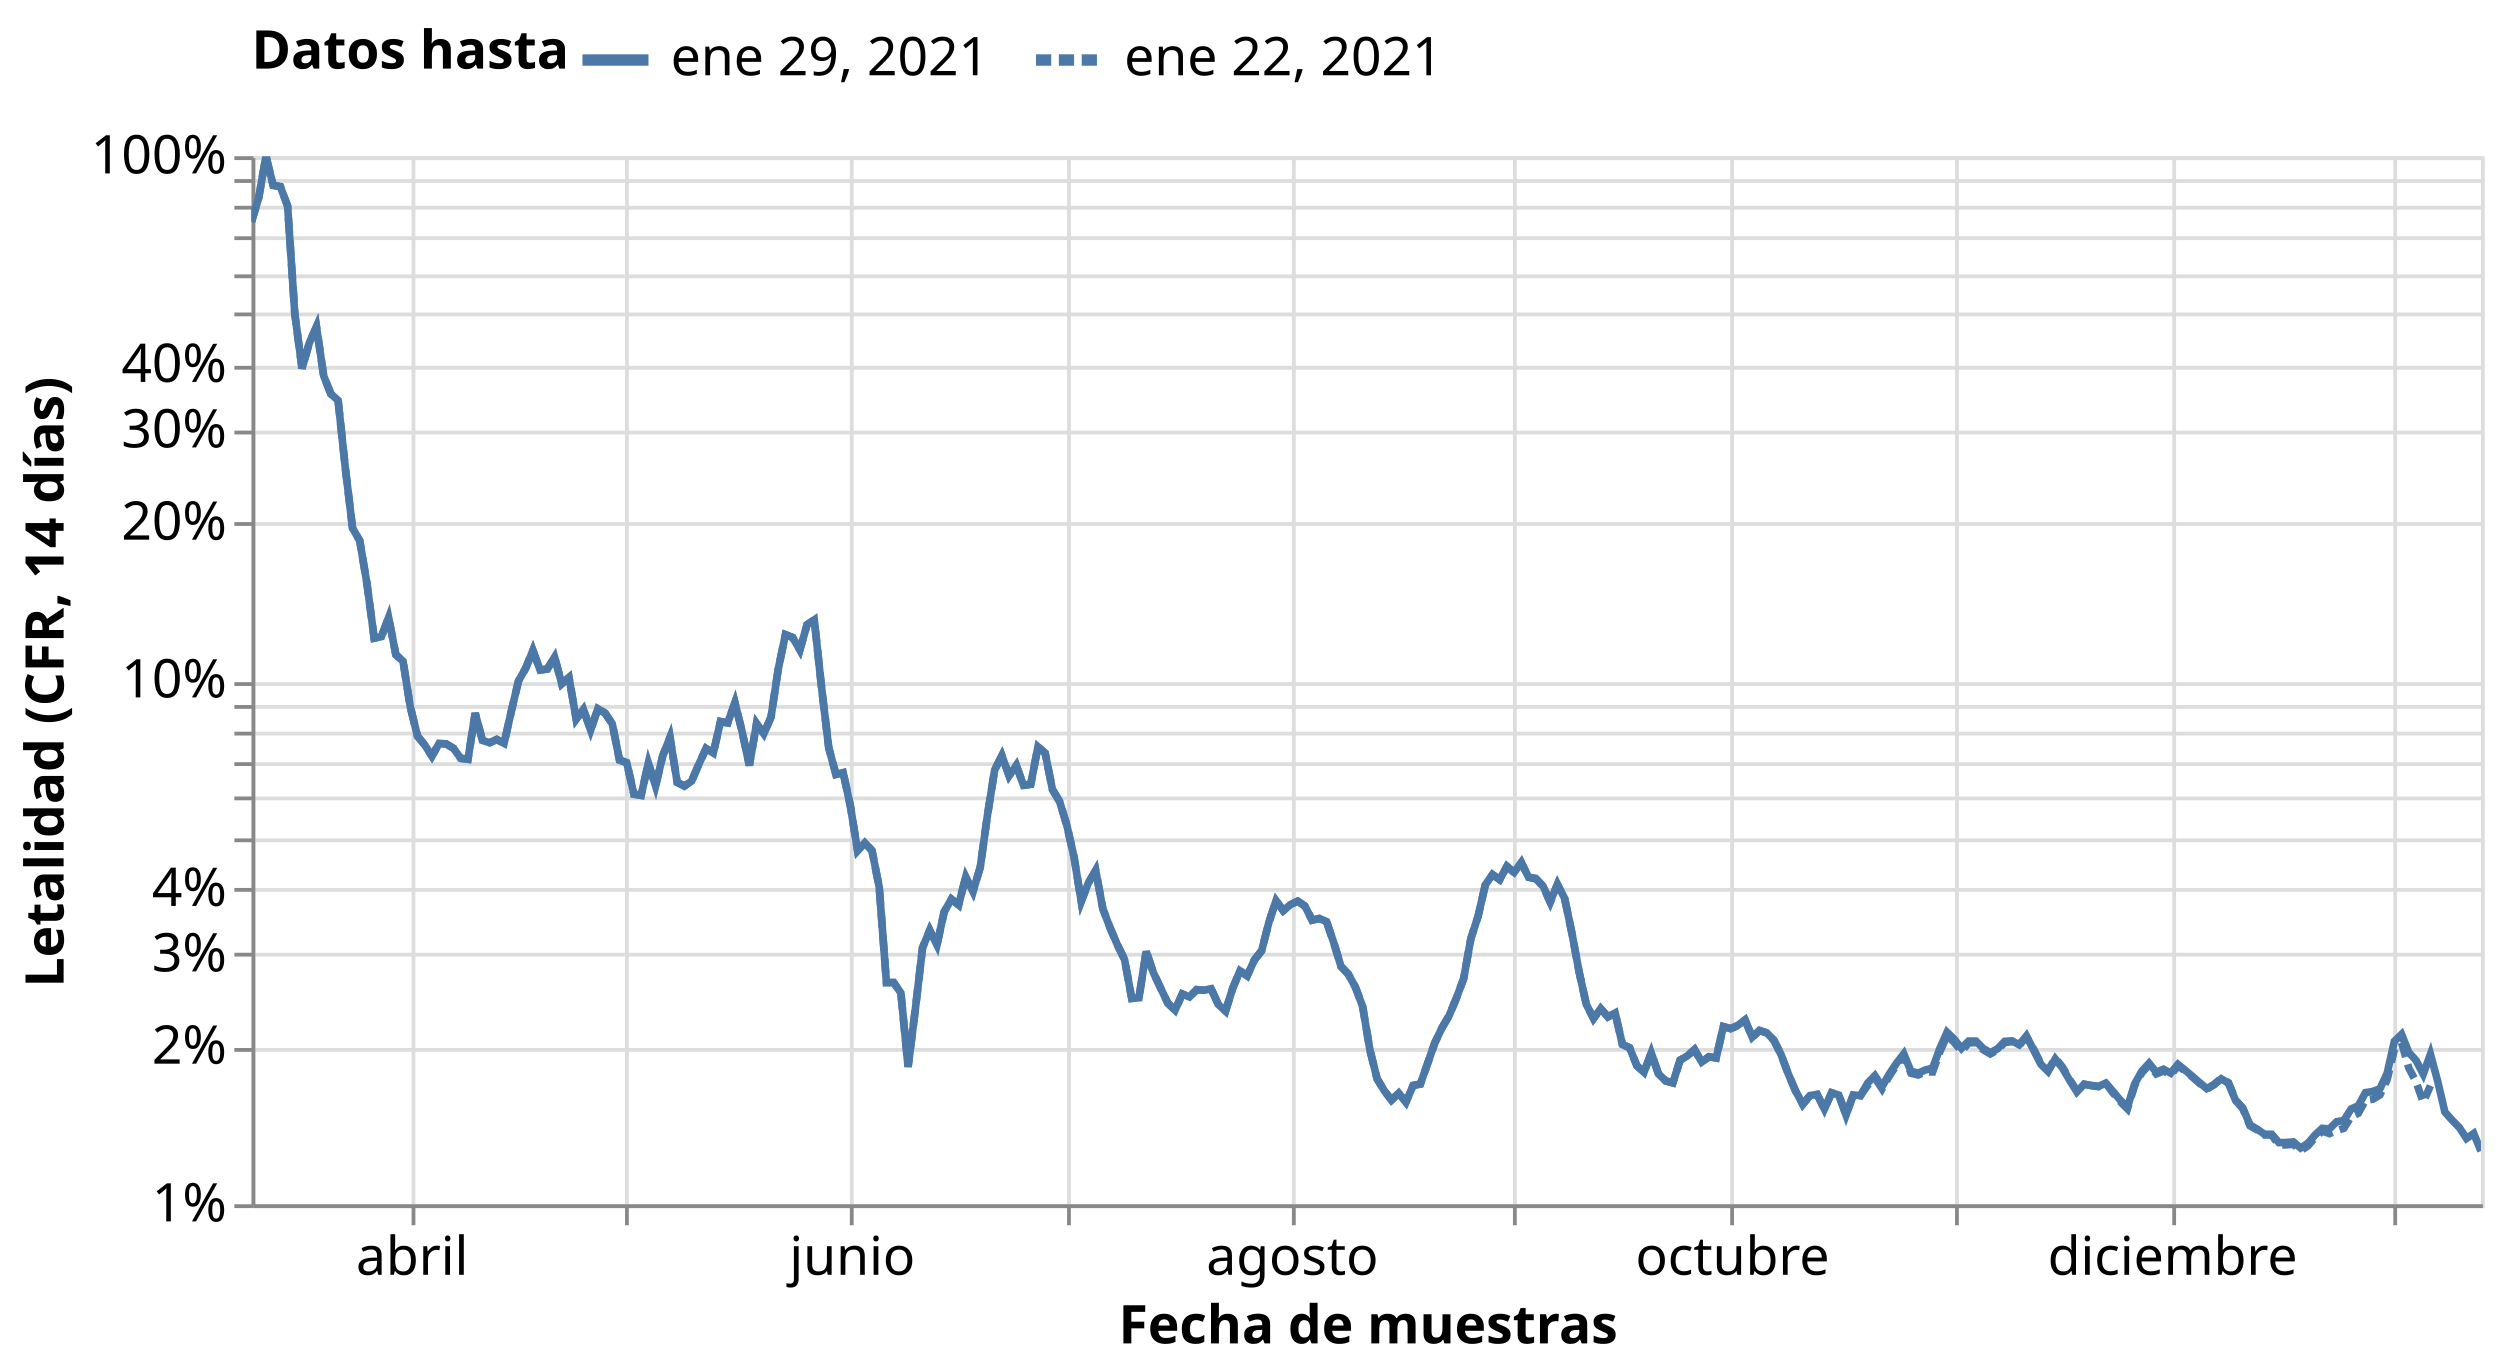
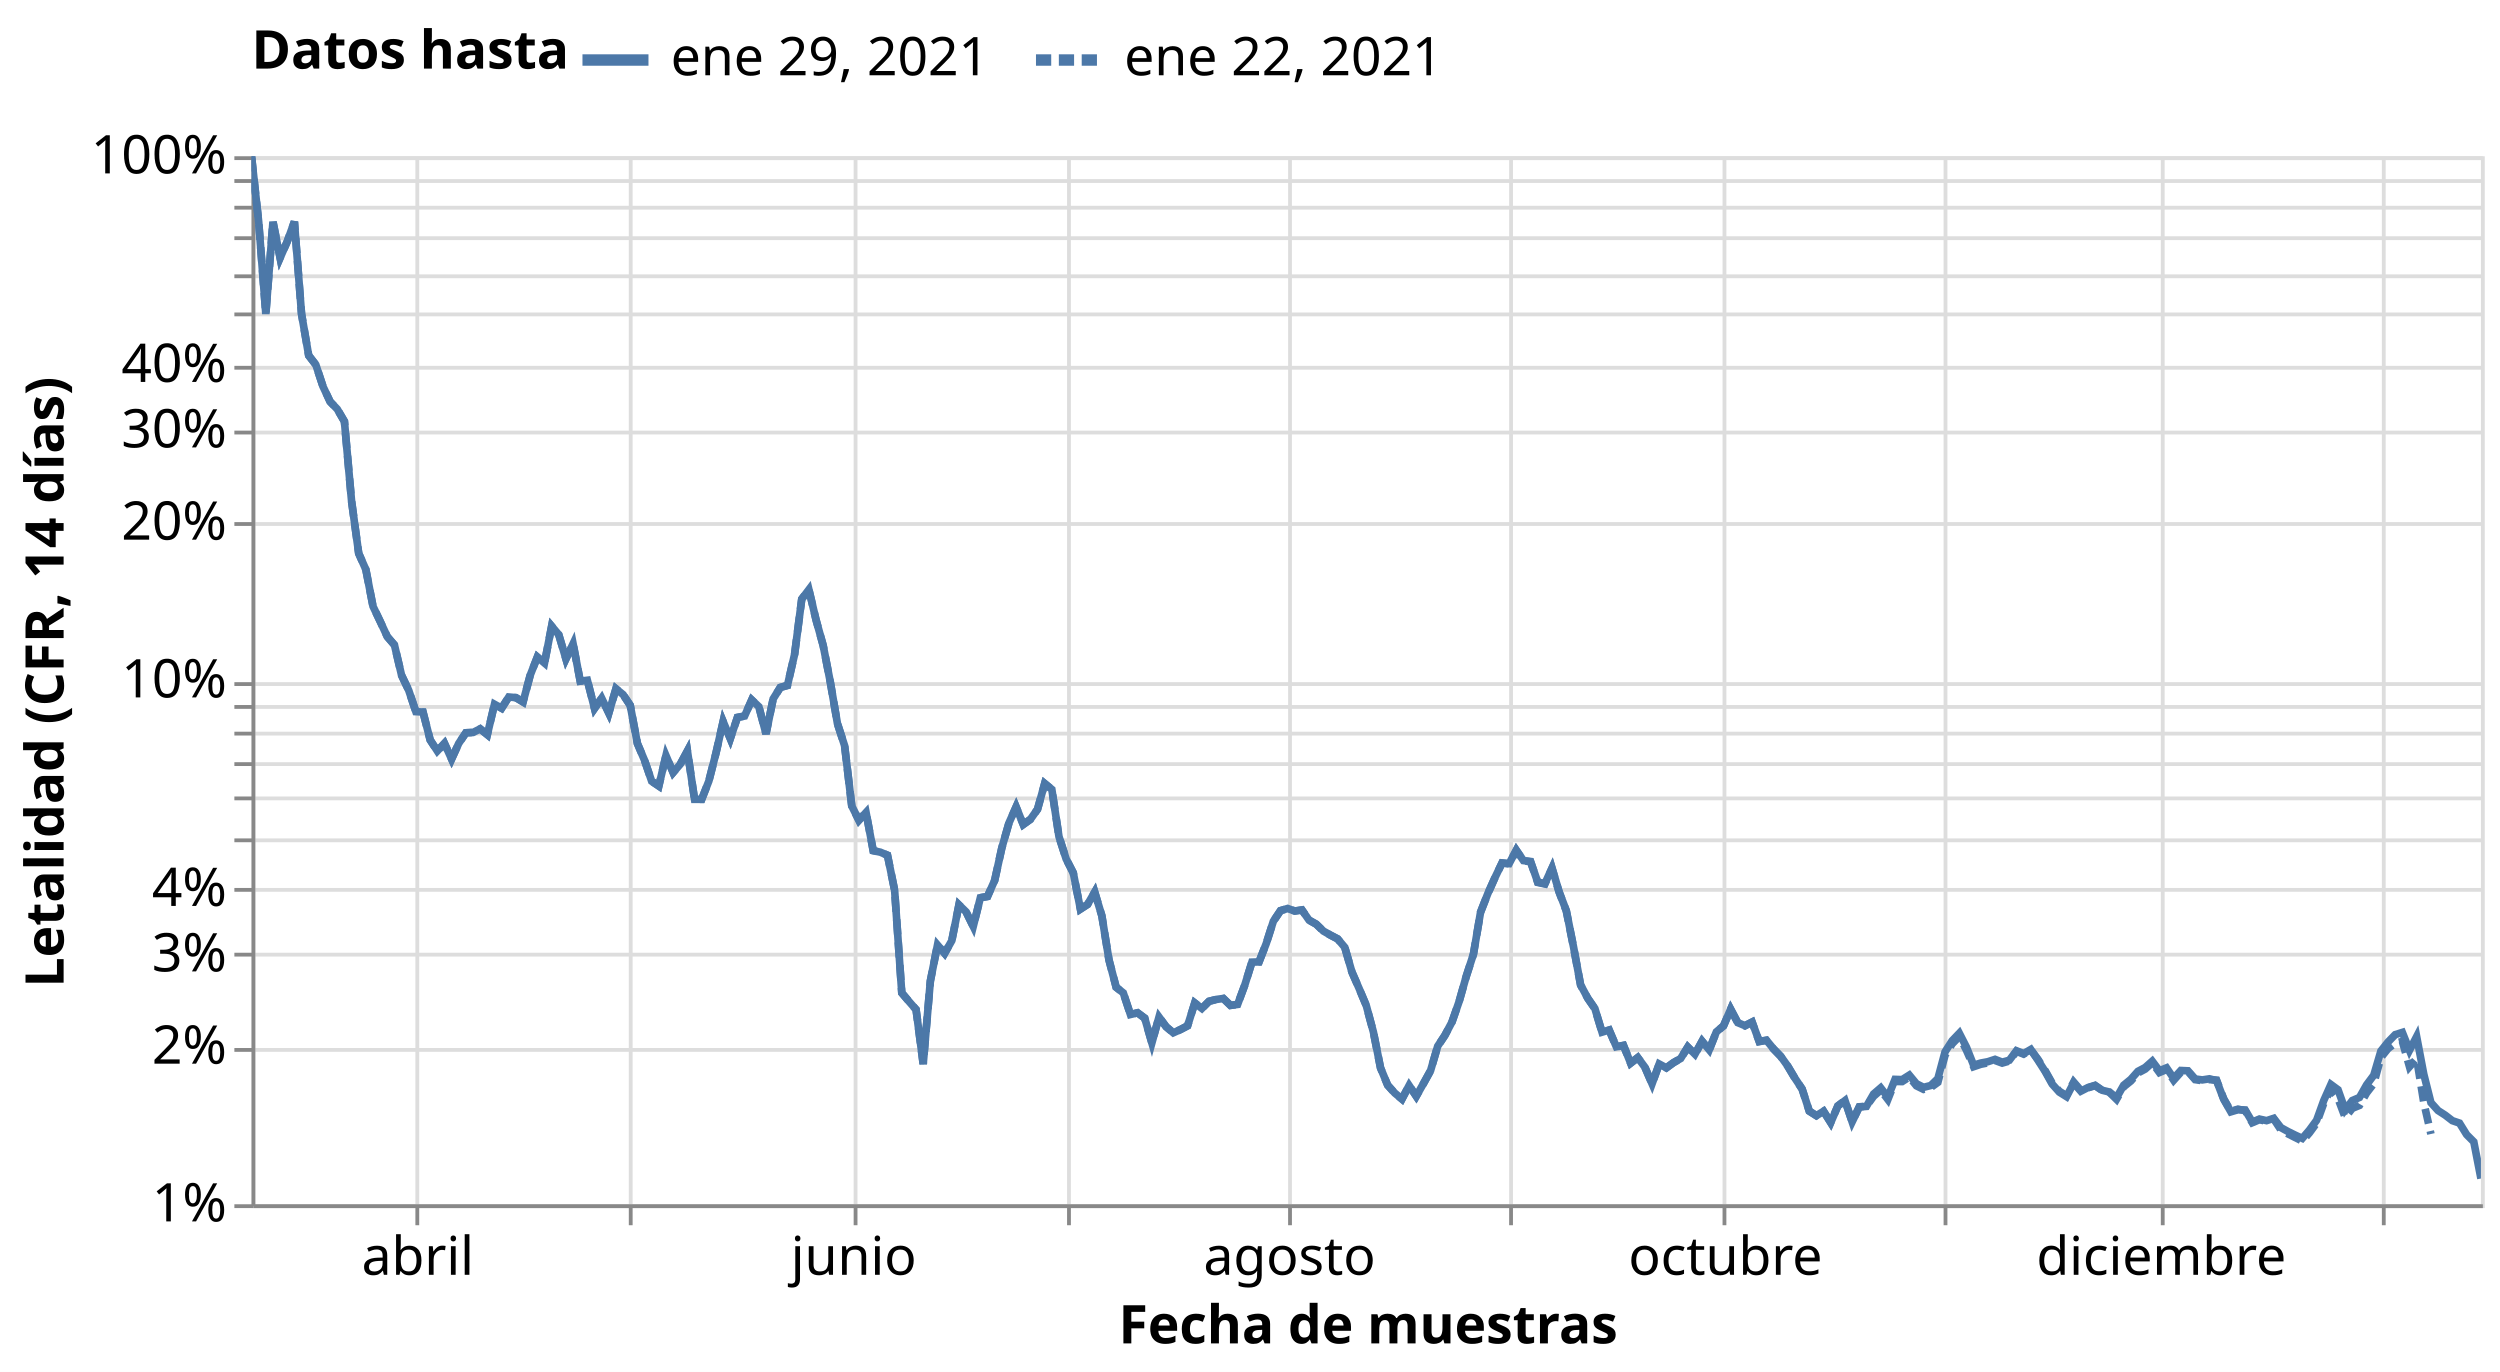
<svg xmlns="http://www.w3.org/2000/svg" class="marks" width="656" height="360" viewBox="0 0 656 360" version="1.1">
  <rect width="656" height="360" style="fill: white;" />
  <defs>
    <clipPath id="clip1">
      <rect x="0" y="0" width="585" height="275" />
    </clipPath>
    <clipPath id="clip2">
      <rect x="0" y="0" width="585" height="275" />
    </clipPath>
  </defs>
  <g transform="translate(66,41)">
    <g class="mark-group role-frame root">
      <g transform="translate(0,0)">
        <path class="background" d="M0.5,0.5h585v275h-585Z" style="fill: none; stroke: #ddd;" />
        <g>
          <g class="mark-group role-axis">
            <g transform="translate(0.5,275.5)">
              <path class="background" d="M0,0h0v0h0Z" style="pointer-events: none; fill: none;" />
              <g>
                <g class="mark-rule role-axis-grid" style="pointer-events: none;">
-                   <line transform="translate(42,-275)" x2="0" y2="275" style="fill: none; stroke: #ddd; stroke-width: 1; opacity: 1;" />
-                   <line transform="translate(98,-275)" x2="0" y2="275" style="fill: none; stroke: #ddd; stroke-width: 1; opacity: 1;" />
-                   <line transform="translate(157,-275)" x2="0" y2="275" style="fill: none; stroke: #ddd; stroke-width: 1; opacity: 1;" />
+                   <line transform="translate(43,-275)" x2="0" y2="275" style="fill: none; stroke: #ddd; stroke-width: 1; opacity: 1;" />
+                   <line transform="translate(99,-275)" x2="0" y2="275" style="fill: none; stroke: #ddd; stroke-width: 1; opacity: 1;" />
+                   <line transform="translate(158,-275)" x2="0" y2="275" style="fill: none; stroke: #ddd; stroke-width: 1; opacity: 1;" />
                  <line transform="translate(214,-275)" x2="0" y2="275" style="fill: none; stroke: #ddd; stroke-width: 1; opacity: 1;" />
-                   <line transform="translate(273,-275)" x2="0" y2="275" style="fill: none; stroke: #ddd; stroke-width: 1; opacity: 1;" />
-                   <line transform="translate(331,-275)" x2="0" y2="275" style="fill: none; stroke: #ddd; stroke-width: 1; opacity: 1;" />
-                   <line transform="translate(388,-275)" x2="0" y2="275" style="fill: none; stroke: #ddd; stroke-width: 1; opacity: 1;" />
-                   <line transform="translate(447,-275)" x2="0" y2="275" style="fill: none; stroke: #ddd; stroke-width: 1; opacity: 1;" />
-                   <line transform="translate(504,-275)" x2="0" y2="275" style="fill: none; stroke: #ddd; stroke-width: 1; opacity: 1;" />
-                   <line transform="translate(562,-275)" x2="0" y2="275" style="fill: none; stroke: #ddd; stroke-width: 1; opacity: 1;" />
+                   <line transform="translate(272,-275)" x2="0" y2="275" style="fill: none; stroke: #ddd; stroke-width: 1; opacity: 1;" />
+                   <line transform="translate(330,-275)" x2="0" y2="275" style="fill: none; stroke: #ddd; stroke-width: 1; opacity: 1;" />
+                   <line transform="translate(386,-275)" x2="0" y2="275" style="fill: none; stroke: #ddd; stroke-width: 1; opacity: 1;" />
+                   <line transform="translate(444,-275)" x2="0" y2="275" style="fill: none; stroke: #ddd; stroke-width: 1; opacity: 1;" />
+                   <line transform="translate(501,-275)" x2="0" y2="275" style="fill: none; stroke: #ddd; stroke-width: 1; opacity: 1;" />
+                   <line transform="translate(559,-275)" x2="0" y2="275" style="fill: none; stroke: #ddd; stroke-width: 1; opacity: 1;" />
                </g>
              </g>
              <path class="foreground" d="" style="pointer-events: none; display: none; fill: none;" />
            </g>
          </g>
          <g class="mark-group role-axis">
            <g transform="translate(0.5,0.5)">
              <path class="background" d="M0,0h0v0h0Z" style="pointer-events: none; fill: none;" />
              <g>
                <g class="mark-rule role-axis-grid" style="pointer-events: none;">
                  <line transform="translate(0,275)" x2="585" y2="0" style="fill: none; stroke: #ddd; stroke-width: 1; opacity: 1;" />
                  <line transform="translate(0,234)" x2="585" y2="0" style="fill: none; stroke: #ddd; stroke-width: 1; opacity: 1;" />
                  <line transform="translate(0,209)" x2="585" y2="0" style="fill: none; stroke: #ddd; stroke-width: 1; opacity: 1;" />
                  <line transform="translate(0,192)" x2="585" y2="0" style="fill: none; stroke: #ddd; stroke-width: 1; opacity: 1;" />
                  <line transform="translate(0,179)" x2="585" y2="0" style="fill: none; stroke: #ddd; stroke-width: 1; opacity: 1;" />
                  <line transform="translate(0,168)" x2="585" y2="0" style="fill: none; stroke: #ddd; stroke-width: 1; opacity: 1;" />
                  <line transform="translate(0,159)" x2="585" y2="0" style="fill: none; stroke: #ddd; stroke-width: 1; opacity: 1;" />
                  <line transform="translate(0,151)" x2="585" y2="0" style="fill: none; stroke: #ddd; stroke-width: 1; opacity: 1;" />
                  <line transform="translate(0,144)" x2="585" y2="0" style="fill: none; stroke: #ddd; stroke-width: 1; opacity: 1;" />
                  <line transform="translate(0,138)" x2="585" y2="0" style="fill: none; stroke: #ddd; stroke-width: 1; opacity: 1;" />
                  <line transform="translate(0,96)" x2="585" y2="0" style="fill: none; stroke: #ddd; stroke-width: 1; opacity: 1;" />
                  <line transform="translate(0,72)" x2="585" y2="0" style="fill: none; stroke: #ddd; stroke-width: 1; opacity: 1;" />
                  <line transform="translate(0,55)" x2="585" y2="0" style="fill: none; stroke: #ddd; stroke-width: 1; opacity: 1;" />
                  <line transform="translate(0,41)" x2="585" y2="0" style="fill: none; stroke: #ddd; stroke-width: 1; opacity: 1;" />
                  <line transform="translate(0,31)" x2="585" y2="0" style="fill: none; stroke: #ddd; stroke-width: 1; opacity: 1;" />
                  <line transform="translate(0,21)" x2="585" y2="0" style="fill: none; stroke: #ddd; stroke-width: 1; opacity: 1;" />
                  <line transform="translate(0,13)" x2="585" y2="0" style="fill: none; stroke: #ddd; stroke-width: 1; opacity: 1;" />
                  <line transform="translate(0,6)" x2="585" y2="0" style="fill: none; stroke: #ddd; stroke-width: 1; opacity: 1;" />
                  <line transform="translate(0,0)" x2="585" y2="0" style="fill: none; stroke: #ddd; stroke-width: 1; opacity: 1;" />
                </g>
              </g>
              <path class="foreground" d="" style="pointer-events: none; display: none; fill: none;" />
            </g>
          </g>
          <g class="mark-group role-axis">
            <g transform="translate(0.5,275.5)">
              <path class="background" d="M0,0h0v0h0Z" style="pointer-events: none; fill: none;" />
              <g>
                <g class="mark-rule role-axis-tick" style="pointer-events: none;">
-                   <line transform="translate(42,0)" x2="0" y2="5" style="fill: none; stroke: #888; stroke-width: 1; opacity: 1;" />
-                   <line transform="translate(98,0)" x2="0" y2="5" style="fill: none; stroke: #888; stroke-width: 1; opacity: 1;" />
-                   <line transform="translate(157,0)" x2="0" y2="5" style="fill: none; stroke: #888; stroke-width: 1; opacity: 1;" />
+                   <line transform="translate(43,0)" x2="0" y2="5" style="fill: none; stroke: #888; stroke-width: 1; opacity: 1;" />
+                   <line transform="translate(99,0)" x2="0" y2="5" style="fill: none; stroke: #888; stroke-width: 1; opacity: 1;" />
+                   <line transform="translate(158,0)" x2="0" y2="5" style="fill: none; stroke: #888; stroke-width: 1; opacity: 1;" />
                  <line transform="translate(214,0)" x2="0" y2="5" style="fill: none; stroke: #888; stroke-width: 1; opacity: 1;" />
-                   <line transform="translate(273,0)" x2="0" y2="5" style="fill: none; stroke: #888; stroke-width: 1; opacity: 1;" />
-                   <line transform="translate(331,0)" x2="0" y2="5" style="fill: none; stroke: #888; stroke-width: 1; opacity: 1;" />
-                   <line transform="translate(388,0)" x2="0" y2="5" style="fill: none; stroke: #888; stroke-width: 1; opacity: 1;" />
-                   <line transform="translate(447,0)" x2="0" y2="5" style="fill: none; stroke: #888; stroke-width: 1; opacity: 1;" />
-                   <line transform="translate(504,0)" x2="0" y2="5" style="fill: none; stroke: #888; stroke-width: 1; opacity: 1;" />
-                   <line transform="translate(562,0)" x2="0" y2="5" style="fill: none; stroke: #888; stroke-width: 1; opacity: 1;" />
+                   <line transform="translate(272,0)" x2="0" y2="5" style="fill: none; stroke: #888; stroke-width: 1; opacity: 1;" />
+                   <line transform="translate(330,0)" x2="0" y2="5" style="fill: none; stroke: #888; stroke-width: 1; opacity: 1;" />
+                   <line transform="translate(386,0)" x2="0" y2="5" style="fill: none; stroke: #888; stroke-width: 1; opacity: 1;" />
+                   <line transform="translate(444,0)" x2="0" y2="5" style="fill: none; stroke: #888; stroke-width: 1; opacity: 1;" />
+                   <line transform="translate(501,0)" x2="0" y2="5" style="fill: none; stroke: #888; stroke-width: 1; opacity: 1;" />
+                   <line transform="translate(559,0)" x2="0" y2="5" style="fill: none; stroke: #888; stroke-width: 1; opacity: 1;" />
                </g>
                <g class="mark-text role-axis-label" style="pointer-events: none;">
-                   <text text-anchor="middle" transform="translate(41.65049,18)" style="font-family: sans-serif; font-size: 14px; fill: #000; opacity: 1;">abril</text>
-                   <text text-anchor="middle" transform="translate(98.4466,18)" style="font-family: sans-serif; font-size: 14px; fill: #000; opacity: 0;">mayo</text>
-                   <text text-anchor="middle" transform="translate(157.1359,18)" style="font-family: sans-serif; font-size: 14px; fill: #000; opacity: 1;">junio</text>
-                   <text text-anchor="middle" transform="translate(213.932,18)" style="font-family: sans-serif; font-size: 14px; fill: #000; opacity: 0;">julio</text>
-                   <text text-anchor="middle" transform="translate(272.6214,18)" style="font-family: sans-serif; font-size: 14px; fill: #000; opacity: 1;">agosto</text>
-                   <text text-anchor="middle" transform="translate(331.3107,18)" style="font-family: sans-serif; font-size: 14px; fill: #000; opacity: 0;">septiembre</text>
-                   <text text-anchor="middle" transform="translate(388.1068,18)" style="font-family: sans-serif; font-size: 14px; fill: #000; opacity: 1;">octubre</text>
-                   <text text-anchor="middle" transform="translate(446.7961,18)" style="font-family: sans-serif; font-size: 14px; fill: #000; opacity: 0;">noviembre</text>
-                   <text text-anchor="middle" transform="translate(503.5922,18)" style="font-family: sans-serif; font-size: 14px; fill: #000; opacity: 1;">diciembre</text>
-                   <text text-anchor="middle" transform="translate(562.2816,18)" style="font-family: sans-serif; font-size: 14px; fill: #000; opacity: 0;">2021</text>
+                   <text text-anchor="middle" transform="translate(43.125,18)" style="font-family: sans-serif; font-size: 14px; fill: #000; opacity: 1;">abril</text>
+                   <text text-anchor="middle" transform="translate(99.375,18)" style="font-family: sans-serif; font-size: 14px; fill: #000; opacity: 0;">mayo</text>
+                   <text text-anchor="middle" transform="translate(157.5,18)" style="font-family: sans-serif; font-size: 14px; fill: #000; opacity: 1;">junio</text>
+                   <text text-anchor="middle" transform="translate(213.75,18)" style="font-family: sans-serif; font-size: 14px; fill: #000; opacity: 0;">julio</text>
+                   <text text-anchor="middle" transform="translate(271.875,18)" style="font-family: sans-serif; font-size: 14px; fill: #000; opacity: 1;">agosto</text>
+                   <text text-anchor="middle" transform="translate(330,18)" style="font-family: sans-serif; font-size: 14px; fill: #000; opacity: 0;">septiembre</text>
+                   <text text-anchor="middle" transform="translate(386.25,18)" style="font-family: sans-serif; font-size: 14px; fill: #000; opacity: 1;">octubre</text>
+                   <text text-anchor="middle" transform="translate(444.375,18)" style="font-family: sans-serif; font-size: 14px; fill: #000; opacity: 0;">noviembre</text>
+                   <text text-anchor="middle" transform="translate(500.625,18)" style="font-family: sans-serif; font-size: 14px; fill: #000; opacity: 1;">diciembre</text>
+                   <text text-anchor="middle" transform="translate(558.75,18)" style="font-family: sans-serif; font-size: 14px; fill: #000; opacity: 0;">2021</text>
                </g>
                <g class="mark-rule role-axis-domain" style="pointer-events: none;">
                  <line transform="translate(0,0)" x2="585" y2="0" style="fill: none; stroke: #888; stroke-width: 1; opacity: 1;" />
                </g>
                <g class="mark-text role-axis-title" style="pointer-events: none;">
                  <text text-anchor="middle" transform="translate(292.5,36)" style="font-family: sans-serif; font-size: 14px; font-weight: bold; fill: #000; opacity: 1;">Fecha de muestras</text>
                </g>
              </g>
              <path class="foreground" d="" style="pointer-events: none; display: none; fill: none;" />
            </g>
          </g>
          <g class="mark-group role-axis">
            <g transform="translate(0.5,0.5)">
              <path class="background" d="M0,0h0v0h0Z" style="pointer-events: none; fill: none;" />
              <g>
                <g class="mark-rule role-axis-tick" style="pointer-events: none;">
                  <line transform="translate(0,275)" x2="-5" y2="0" style="fill: none; stroke: #888; stroke-width: 1; opacity: 1;" />
                  <line transform="translate(0,234)" x2="-5" y2="0" style="fill: none; stroke: #888; stroke-width: 1; opacity: 1;" />
                  <line transform="translate(0,209)" x2="-5" y2="0" style="fill: none; stroke: #888; stroke-width: 1; opacity: 1;" />
                  <line transform="translate(0,192)" x2="-5" y2="0" style="fill: none; stroke: #888; stroke-width: 1; opacity: 1;" />
                  <line transform="translate(0,179)" x2="-5" y2="0" style="fill: none; stroke: #888; stroke-width: 1; opacity: 1;" />
                  <line transform="translate(0,168)" x2="-5" y2="0" style="fill: none; stroke: #888; stroke-width: 1; opacity: 1;" />
                  <line transform="translate(0,159)" x2="-5" y2="0" style="fill: none; stroke: #888; stroke-width: 1; opacity: 1;" />
                  <line transform="translate(0,151)" x2="-5" y2="0" style="fill: none; stroke: #888; stroke-width: 1; opacity: 1;" />
                  <line transform="translate(0,144)" x2="-5" y2="0" style="fill: none; stroke: #888; stroke-width: 1; opacity: 1;" />
                  <line transform="translate(0,138)" x2="-5" y2="0" style="fill: none; stroke: #888; stroke-width: 1; opacity: 1;" />
                  <line transform="translate(0,96)" x2="-5" y2="0" style="fill: none; stroke: #888; stroke-width: 1; opacity: 1;" />
                  <line transform="translate(0,72)" x2="-5" y2="0" style="fill: none; stroke: #888; stroke-width: 1; opacity: 1;" />
                  <line transform="translate(0,55)" x2="-5" y2="0" style="fill: none; stroke: #888; stroke-width: 1; opacity: 1;" />
                  <line transform="translate(0,41)" x2="-5" y2="0" style="fill: none; stroke: #888; stroke-width: 1; opacity: 1;" />
                  <line transform="translate(0,31)" x2="-5" y2="0" style="fill: none; stroke: #888; stroke-width: 1; opacity: 1;" />
                  <line transform="translate(0,21)" x2="-5" y2="0" style="fill: none; stroke: #888; stroke-width: 1; opacity: 1;" />
                  <line transform="translate(0,13)" x2="-5" y2="0" style="fill: none; stroke: #888; stroke-width: 1; opacity: 1;" />
                  <line transform="translate(0,6)" x2="-5" y2="0" style="fill: none; stroke: #888; stroke-width: 1; opacity: 1;" />
                  <line transform="translate(0,0)" x2="-5" y2="0" style="fill: none; stroke: #888; stroke-width: 1; opacity: 1;" />
                </g>
                <g class="mark-text role-axis-label" style="pointer-events: none;">
                  <text text-anchor="end" transform="translate(-7,279)" style="font-family: sans-serif; font-size: 14px; fill: #000; opacity: 1;">1%</text>
                  <text text-anchor="end" transform="translate(-7,237.6084)" style="font-family: sans-serif; font-size: 14px; fill: #000; opacity: 1;">2%</text>
                  <text text-anchor="end" transform="translate(-7,213.3958)" style="font-family: sans-serif; font-size: 14px; fill: #000; opacity: 1;">3%</text>
                  <text text-anchor="end" transform="translate(-7,196.2168)" style="font-family: sans-serif; font-size: 14px; fill: #000; opacity: 1;">4%</text>
                  <text text-anchor="end" transform="translate(-7,182.8916)" style="font-family: sans-serif; font-size: 14px; fill: #000; opacity: 0;">5%</text>
                  <text text-anchor="end" transform="translate(-7,172.0042)" style="font-family: sans-serif; font-size: 14px; fill: #000; opacity: 1;" />
                  <text text-anchor="end" transform="translate(-7,162.799)" style="font-family: sans-serif; font-size: 14px; fill: #000; opacity: 1;" />
                  <text text-anchor="end" transform="translate(-7,154.8251)" style="font-family: sans-serif; font-size: 14px; fill: #000; opacity: 1;" />
                  <text text-anchor="end" transform="translate(-7,147.7917)" style="font-family: sans-serif; font-size: 14px; fill: #000; opacity: 1;" />
                  <text text-anchor="end" transform="translate(-7,141.5)" style="font-family: sans-serif; font-size: 14px; fill: #000; opacity: 1;">10%</text>
                  <text text-anchor="end" transform="translate(-7,100.1084)" style="font-family: sans-serif; font-size: 14px; fill: #000; opacity: 1;">20%</text>
                  <text text-anchor="end" transform="translate(-7,75.89583)" style="font-family: sans-serif; font-size: 14px; fill: #000; opacity: 1;">30%</text>
                  <text text-anchor="end" transform="translate(-7,58.71675)" style="font-family: sans-serif; font-size: 14px; fill: #000; opacity: 1;">40%</text>
                  <text text-anchor="end" transform="translate(-7,45.39162)" style="font-family: sans-serif; font-size: 14px; fill: #000; opacity: 0;">50%</text>
                  <text text-anchor="end" transform="translate(-7,34.5042)" style="font-family: sans-serif; font-size: 14px; fill: #000; opacity: 1;" />
                  <text text-anchor="end" transform="translate(-7,25.29902)" style="font-family: sans-serif; font-size: 14px; fill: #000; opacity: 1;" />
                  <text text-anchor="end" transform="translate(-7,17.32513)" style="font-family: sans-serif; font-size: 14px; fill: #000; opacity: 1;" />
                  <text text-anchor="end" transform="translate(-7,10.29165)" style="font-family: sans-serif; font-size: 14px; fill: #000; opacity: 1;" />
                  <text text-anchor="end" transform="translate(-7,4)" style="font-family: sans-serif; font-size: 14px; fill: #000; opacity: 1;">100%</text>
                </g>
                <g class="mark-rule role-axis-domain" style="pointer-events: none;">
                  <line transform="translate(0,275)" x2="0" y2="-275" style="fill: none; stroke: #888; stroke-width: 1; opacity: 1;" />
                </g>
                <g class="mark-text role-axis-title" style="pointer-events: none;">
                  <text text-anchor="middle" transform="translate(-46.80664,137.5) rotate(-90) translate(0,-3)" style="font-family: sans-serif; font-size: 14px; font-weight: bold; fill: #000; opacity: 1;">Letalidad (CFR, 14 días)</text>
                </g>
              </g>
              <path class="foreground" d="" style="pointer-events: none; display: none; fill: none;" />
            </g>
          </g>
          <g class="mark-group role-scope pathgroup">
            <g transform="translate(0,0)">
              <path class="background" d="M0,0h585v275h-585Z" style="fill: none;" />
              <g>
                <g class="mark-line role-mark marks" clip-path="url(#clip1)">
-                   <path d="M0,17.179L1.893,10.887L3.786,0L5.68,7.634L7.573,7.974L9.466,13.059L11.359,41.392L13.252,55.692L15.146,49.025L17.039,44.741L18.932,57.63L20.825,62.379L22.718,64.062L24.612,81.807L26.505,97.576L28.398,100.888L30.291,112.128L32.184,126.457L34.078,126.059L35.971,121.04L37.864,130.774L39.757,132.521L41.65,144.449L43.544,152.138L45.437,154.451L47.33,157.398L49.223,154.059L51.117,154.233L53.01,155.372L54.903,157.997L56.796,158.229L58.689,146.134L60.583,153.285L62.476,153.888L64.369,153.032L66.262,154.05L68.155,145.683L70.049,137.675L71.942,134.342L73.835,129.672L75.728,134.829L77.621,134.545L79.515,131.437L81.408,138.412L83.301,136.779L85.194,147.705L87.087,145.134L88.981,150.586L90.874,144.974L92.767,146.105L94.66,148.938L96.553,158.44L98.447,159.097L100.34,167.404L102.233,167.705L104.126,159.211L106.019,165.255L107.913,157.264L109.806,152.507L111.699,164.309L113.592,165.255L115.485,163.955L117.379,159.529L119.272,155.41L121.165,156.6L123.058,148.336L124.951,148.693L126.845,143.4L128.738,151.009L130.631,159.846L132.524,148.857L134.417,151.556L136.311,147.163L138.204,134.604L140.097,125.537L141.99,126.27L143.883,129.526L145.777,122.918L147.67,121.633L149.563,139.265L151.456,155.175L153.35,162.208L155.243,161.713L157.136,170.49L159.029,182.21L160.922,180.158L162.816,182.21L164.709,191.817L166.602,216.826L168.495,216.826L170.388,219.532L172.282,238.937L174.175,223.903L176.068,207.7L177.961,203.104L179.854,206.958L181.748,198.269L183.641,194.94L185.534,196.443L187.427,189.064L189.32,192.895L191.214,186.585L193.107,172.931L195,161.025L196.893,157.286L198.786,162.549L200.68,159.846L202.573,165.081L204.466,164.796L206.359,154.963L208.252,156.628L210.146,166.138L212.039,169.322L213.932,175.519L215.825,183.911L217.718,195.517L219.612,190.631L221.505,187.395L223.398,197.524L225.291,202.472L227.184,206.867L229.078,210.778L230.971,220.992L232.864,220.821L234.757,208.642L236.65,214.224L238.544,218.266L240.437,222.228L242.33,224.074L244.223,219.832L246.117,220.602L248.01,218.684L249.903,218.839L251.796,218.441L253.689,222.587L255.583,224.301L257.476,218.291L259.369,213.747L261.262,215.06L263.155,210.884L265.049,208.485L266.942,201.08L268.835,195.313L270.728,197.956L272.621,196.357L274.515,195.467L276.408,196.757L278.301,200.448L280.194,200.007L282.087,200.828L283.981,206.37L285.874,212.575L287.767,214.558L289.66,218.031L291.553,223.094L293.447,234.413L295.34,242.04L297.233,245.186L299.126,247.639L301.019,245.83L302.913,248.196L304.806,243.824L306.699,243.453L308.592,238.084L310.485,232.654L312.379,228.687L314.272,225.444L316.165,220.877L318.058,215.812L319.951,205.29L321.845,199.447L323.738,191.202L325.631,188.475L327.524,189.798L329.417,186.313L331.311,187.908L333.204,185.311L335.097,189.207L336.99,189.481L338.883,191.492L340.777,195.655L342.67,191.033L344.563,194.734L346.456,203.771L348.35,213.992L350.243,222.53L352.136,226.227L354.029,223.637L355.922,225.812L357.816,224.802L359.709,233.028L361.602,233.919L363.495,238.611L365.388,240.364L367.282,235.267L369.175,240.783L371.068,242.618L372.961,243.135L374.854,237.174L376.748,236.079L378.641,234.391L380.534,237.662L382.427,236.274L384.32,236.597L386.214,228.375L388.107,228.898L390,228.066L391.893,226.625L393.786,231.155L395.68,229.371L397.573,229.993L399.466,231.943L401.359,235.729L403.252,240.807L405.146,245.231L407.039,248.758L408.932,246.468L410.825,246.168L412.718,250.019L414.612,245.749L416.505,246.356L418.398,251.589L420.291,246.299L422.184,246.523L424.078,243.188L425.971,241.256L427.864,244.109L429.757,240.797L431.65,237.968L433.544,235.522L435.437,240.118L437.33,240.581L439.223,239.754L441.117,239.291L443.01,234.135L444.903,229.863L446.796,231.698L448.689,234.078L450.583,232.171L452.476,232.184L454.369,234.08L456.262,235.234L458.155,234.199L460.049,232.252L461.942,232.115L463.835,233.156L465.728,230.844L467.621,234.501L469.515,238.254L471.408,240.134L473.301,236.867L475.194,239.243L477.087,242.497L478.981,245.508L480.874,243.482L482.767,243.812L484.66,244.069L486.553,243.199L488.447,245.389L490.34,247.658L492.233,249.522L494.126,243.451L496.019,240.061L497.913,238.007L499.806,240.343L501.699,239.561L503.592,240.588L505.485,238.288L507.379,239.813L509.272,241.422L511.165,243.076L513.058,244.641L514.951,243.651L516.845,242.081L518.738,243.208L520.631,247.774L522.524,249.77L524.417,254.215L526.311,255.305L528.204,256.627L530.097,256.643L531.99,258.824L533.883,258.787L535.777,258.629L537.67,260.244L539.563,259.033L541.456,256.816L543.35,255.075L545.243,255.217L547.136,253.339L549.029,253.005L550.922,250.011L552.816,249.145L554.709,245.7L556.602,245.407L558.495,244.686L560.388,240.631L562.282,232.239L564.175,230.415L566.068,235.148L567.961,237.246L569.854,240.843L571.748,235.636L573.641,242.683L575.534,250.794L577.427,252.925L579.32,254.846L581.214,257.738L583.107,256.416L585,261.046" style="fill: none; stroke: #4c78a8; stroke-width: 2; stroke-dasharray: 1,0;" />
+                   <path d="M0,0L1.875,17.179L3.75,41.392L5.625,17.179L7.5,26.65L9.375,22.375L11.25,17.179L13.125,41.392L15,52.279L16.875,54.717L18.75,60.408L20.625,64.398L22.5,66.362L24.375,69.578L26.25,90.477L28.125,104.218L30,108.457L31.875,118.104L33.75,122.032L35.625,126.059L37.5,128.244L39.375,136.206L41.25,140.154L43.125,145.733L45,145.846L46.875,153.167L48.75,156.056L50.625,154.059L52.5,158.171L54.375,154.059L56.25,151.281L58.125,151.196L60,150.254L61.875,151.773L63.75,143.792L65.625,144.839L67.5,141.892L69.375,142.063L71.25,143.191L73.125,136.179L75,131.403L76.875,132.991L78.75,123.316L80.625,125.558L82.5,131.891L84.375,127.916L86.25,137.729L88.125,137.5L90,144.894L91.875,142.196L93.75,146.105L95.625,139.733L97.5,141.261L99.375,144.089L101.25,154.079L103.125,158.5L105,163.991L106.875,165.255L108.75,157.264L110.625,161.713L112.5,159.529L114.375,156.049L116.25,168.735L118.125,168.735L120,163.955L121.875,156.6L123.75,148.336L125.625,152.813L127.5,147.254L129.375,146.889L131.25,142.667L133.125,144.431L135,151.556L136.875,142.383L138.75,139.384L140.625,138.862L142.5,130.696L144.375,116.201L146.25,113.712L148.125,121.633L150,128.378L151.875,137.996L153.75,148.883L155.625,154.679L157.5,170.49L159.375,174.236L161.25,172.184L163.125,182.21L165,182.612L166.875,183.408L168.75,192.614L170.625,219.532L172.5,221.758L174.375,223.903L176.25,238.204L178.125,216.429L180,206.958L181.875,209.156L183.75,205.828L185.625,196.443L187.5,198.269L189.375,202.101L191.25,194.559L193.125,194.23L195,190.018L196.875,181.498L198.75,174.948L200.625,170.734L202.5,175.343L204.375,174.001L206.25,171.351L208.125,164.602L210,166.138L211.875,178.527L213.75,184.382L215.625,188.031L217.5,197.541L219.375,196.323L221.25,193.086L223.125,199.306L225,210.897L226.875,218.046L228.75,219.532L230.625,225.209L232.5,224.76L234.375,226.16L236.25,232.661L238.125,225.86L240,228.426L241.875,230.008L243.75,229.157L245.625,228.171L247.5,222.177L249.375,223.618L251.25,221.741L253.125,221.26L255,221.001L256.875,222.812L258.75,222.563L260.625,217.498L262.5,211.467L264.375,211.398L266.25,206.613L268.125,200.745L270,197.956L271.875,197.387L273.75,198.052L275.625,197.769L277.5,200.448L279.375,201.494L281.25,203.306L283.125,204.379L285,205.359L286.875,207.587L288.75,214.068L290.625,218.362L292.5,222.819L294.375,229.782L296.25,239.209L298.125,243.735L300,245.83L301.875,247.384L303.75,243.824L305.625,246.638L307.5,243.345L309.375,239.945L311.25,233.522L313.125,230.697L315,227.169L316.875,221.788L318.75,215.174L320.625,209.379L322.5,198.348L324.375,193.55L326.25,189.347L328.125,185.422L330,185.603L331.875,182.082L333.75,184.818L335.625,185.055L337.5,190.471L339.375,190.875L341.25,186.766L343.125,193.051L345,197.969L346.875,207.383L348.75,217.444L350.625,220.915L352.5,223.637L354.375,229.84L356.25,229.275L358.125,233.673L360,233.3L361.875,237.966L363.75,236.51L365.625,239.04L367.5,243.38L369.375,238.193L371.25,239.196L373.125,237.826L375,236.754L376.875,233.738L378.75,235.614L380.625,232.201L382.5,234.477L384.375,229.764L386.25,228.174L388.125,223.798L390,227.349L391.875,228.13L393.75,227.173L395.625,232.275L397.5,231.943L399.375,234.217L401.25,236.151L403.125,238.769L405,241.926L406.875,244.737L408.75,250.529L410.625,251.75L412.5,250.594L414.375,253.579L416.25,249.216L418.125,247.792L420,253.377L421.875,249.479L423.75,249.32L425.625,246.067L427.5,244.454L429.375,246.898L431.25,242.226L433.125,242.29L435,241.107L436.875,243.375L438.75,244.312L440.625,243.84L442.5,242.021L444.375,235.016L446.25,232.08L448.125,230.119L450,233.787L451.875,238.505L453.75,237.94L455.625,237.591L457.5,236.974L459.375,237.707L461.25,237.206L463.125,234.719L465,235.472L466.875,234.379L468.75,237.173L470.625,240.113L472.5,243.475L474.375,245.576L476.25,246.752L478.125,243.181L480,245.331L481.875,244.37L483.75,243.797L485.625,245.088L487.5,245.541L489.375,247.059L491.25,243.758L493.125,242.222L495,240.113L496.875,239.118L498.75,237.455L500.625,239.966L502.5,239.2L504.375,241.962L506.25,239.895L508.125,239.981L510,242.113L511.875,242.367L513.75,242.081L515.625,242.555L517.5,247.45L519.375,250.746L521.25,250.187L523.125,250.256L525,253.418L526.875,252.648L528.75,253.059L530.625,252.454L532.5,254.882L534.375,255.914L536.25,256.845L538.125,257.707L540,255.519L541.875,252.963L543.75,247.78L545.625,243.57L547.5,244.947L549.375,250.212L551.25,247.777L553.125,246.972L555,243.656L556.875,241.143L558.75,234.781L560.625,232.423L562.5,230.493L564.375,229.903L566.25,234.611L568.125,230.996L570,240.864L571.875,248.331L573.75,250.411L575.625,251.618L577.5,253.065L579.375,253.701L581.25,256.728L583.125,258.612L585,268.25" style="fill: none; stroke: #4c78a8; stroke-width: 2; stroke-dasharray: 1,0;" />
                </g>
              </g>
              <path class="foreground" d="" style="display: none; fill: none;" />
            </g>
            <g transform="translate(0,0)">
              <path class="background" d="M0,0h585v275h-585Z" style="fill: none;" />
              <g>
                <g class="mark-line role-mark marks" clip-path="url(#clip2)">
-                   <path d="M0,17.179L1.893,10.887L3.786,0L5.68,7.634L7.573,7.974L9.466,13.059L11.359,41.392L13.252,55.692L15.146,49.025L17.039,44.741L18.932,57.63L20.825,62.379L22.718,64.062L24.612,81.807L26.505,97.576L28.398,100.888L30.291,112.128L32.184,126.457L34.078,126.059L35.971,121.04L37.864,130.774L39.757,132.521L41.65,144.449L43.544,152.138L45.437,154.451L47.33,157.398L49.223,154.059L51.117,154.233L53.01,155.372L54.903,157.997L56.796,158.229L58.689,146.134L60.583,153.285L62.476,153.888L64.369,153.032L66.262,154.05L68.155,145.683L70.049,137.675L71.942,134.342L73.835,129.672L75.728,134.829L77.621,134.545L79.515,131.437L81.408,138.412L83.301,136.779L85.194,147.705L87.087,145.134L88.981,150.586L90.874,144.974L92.767,146.105L94.66,148.938L96.553,158.44L98.447,159.097L100.34,167.404L102.233,167.705L104.126,159.211L106.019,165.255L107.913,157.264L109.806,152.507L111.699,164.309L113.592,165.255L115.485,163.955L117.379,159.529L119.272,155.41L121.165,156.6L123.058,148.336L124.951,148.693L126.845,143.4L128.738,151.009L130.631,159.846L132.524,148.857L134.417,151.556L136.311,147.163L138.204,134.604L140.097,125.537L141.99,126.27L143.883,129.526L145.777,122.918L147.67,121.633L149.563,139.265L151.456,155.175L153.35,162.208L155.243,161.713L157.136,170.49L159.029,182.21L160.922,180.158L162.816,182.21L164.709,191.817L166.602,216.826L168.495,216.826L170.388,219.532L172.282,238.937L174.175,223.903L176.068,207.7L177.961,203.104L179.854,206.958L181.748,198.269L183.641,194.94L185.534,196.443L187.427,189.064L189.32,192.895L191.214,186.585L193.107,172.931L195,161.025L196.893,157.286L198.786,162.549L200.68,159.846L202.573,165.081L204.466,164.796L206.359,154.963L208.252,156.628L210.146,166.138L212.039,169.322L213.932,175.519L215.825,183.911L217.718,195.517L219.612,190.631L221.505,187.395L223.398,197.524L225.291,202.472L227.184,206.867L229.078,210.778L230.971,220.992L232.864,220.821L234.757,208.642L236.65,214.224L238.544,218.266L240.437,222.228L242.33,224.074L244.223,219.832L246.117,220.602L248.01,218.684L249.903,218.839L251.796,218.441L253.689,222.587L255.583,224.301L257.476,218.291L259.369,213.747L261.262,215.06L263.155,210.884L265.049,208.485L266.942,201.08L268.835,195.313L270.728,197.956L272.621,196.357L274.515,195.467L276.408,196.757L278.301,200.448L280.194,200.024L282.087,200.845L283.981,206.386L285.874,212.59L287.767,214.573L289.66,218.046L291.553,223.109L293.447,234.441L295.34,242.066L297.233,245.212L299.126,247.665L301.019,245.855L302.913,248.209L304.806,243.824L306.699,243.466L308.592,238.097L310.485,232.668L312.379,228.701L314.272,225.458L316.165,220.892L318.058,215.827L319.951,205.29L321.845,199.464L323.738,191.221L325.631,188.494L327.524,189.817L329.417,186.372L331.311,187.989L333.204,185.354L335.097,189.25L336.99,189.566L338.883,191.575L340.777,195.738L342.67,191.123L344.563,194.821L346.456,203.851L348.35,214.045L350.243,222.577L352.136,226.274L354.029,223.685L355.922,225.842L357.816,224.831L359.709,233.067L361.602,233.956L363.495,238.623L365.388,240.376L367.282,235.279L369.175,240.794L371.068,242.641L372.961,243.158L374.854,237.198L376.748,236.105L378.641,234.417L380.534,237.688L382.427,236.301L384.32,236.625L386.214,228.39L388.107,228.929L390,228.114L391.893,226.674L393.786,231.203L395.68,229.419L397.573,230.04L399.466,231.989L401.359,235.774L403.252,240.85L405.146,245.273L407.039,248.8L408.932,246.51L410.825,246.209L412.718,250.019L414.612,245.737L416.505,246.32L418.398,251.553L420.291,246.263L422.184,246.477L424.078,243.798L425.971,241.833L427.864,244.701L429.757,241.349L431.65,238.483L433.544,236.012L435.437,240.616L437.33,241.079L439.223,240.276L441.117,240.28L443.01,235.02L444.903,230.679L446.796,232.535L448.689,234.928L450.583,232.625L452.476,232.58L454.369,234.453L456.262,235.547L458.155,234.487L460.049,232.524L461.942,232.333L463.835,233.345L465.728,230.974L467.621,234.304L469.515,238.037L471.408,239.91L473.301,236.645L475.194,239.002L477.087,242.259L478.981,245.265L480.874,243.523L482.767,243.884L484.66,244.148L486.553,243.274L488.447,245.762L490.34,248.053L492.233,249.951L494.126,243.869L496.019,240.485L497.913,238.425L499.806,240.788L501.699,240.005L503.592,241.066L505.485,238.721L507.379,239.979L509.272,241.596L511.165,243.27L513.058,244.841L514.951,243.542L516.845,241.968L518.738,243.074L520.631,247.63L522.524,249.941L524.417,254.42L526.311,255.516L528.204,256.825L530.097,256.825L531.99,259.451L533.883,259.414L535.777,259.279L537.67,260.924L539.563,259.709L541.456,257.521L543.35,255.806L545.243,256.458L547.136,255.678L549.029,255.057L550.922,251.994L552.816,251.126L554.709,247.677L556.602,247.443L558.495,246.307L560.388,242.3L562.282,234.386L564.175,232.6L566.068,239.237L567.961,242.848L569.854,248.213L571.748,243.886" style="fill: none; stroke: #4c78a8; stroke-width: 2; stroke-dasharray: 4,2;" />
+                   <path d="M0,0L1.875,17.179L3.75,41.392L5.625,17.179L7.5,26.65L9.375,22.375L11.25,17.179L13.125,41.392L15,52.279L16.875,54.717L18.75,60.408L20.625,64.398L22.5,66.362L24.375,69.578L26.25,90.477L28.125,104.218L30,108.457L31.875,118.104L33.75,122.032L35.625,126.059L37.5,128.244L39.375,136.206L41.25,140.154L43.125,145.733L45,145.846L46.875,153.167L48.75,156.056L50.625,154.059L52.5,158.171L54.375,154.059L56.25,151.281L58.125,151.196L60,150.254L61.875,151.773L63.75,143.792L65.625,144.839L67.5,141.892L69.375,142.063L71.25,143.191L73.125,136.179L75,131.403L76.875,132.991L78.75,123.316L80.625,125.558L82.5,131.891L84.375,127.916L86.25,137.729L88.125,137.5L90,144.894L91.875,142.196L93.75,146.105L95.625,139.733L97.5,141.261L99.375,144.089L101.25,154.079L103.125,158.5L105,163.991L106.875,165.255L108.75,157.264L110.625,161.713L112.5,159.529L114.375,156.049L116.25,168.735L118.125,168.735L120,163.955L121.875,156.6L123.75,148.336L125.625,152.813L127.5,147.254L129.375,146.889L131.25,142.667L133.125,144.431L135,151.556L136.875,142.383L138.75,139.384L140.625,138.862L142.5,130.696L144.375,116.201L146.25,113.712L148.125,121.633L150,128.378L151.875,137.996L153.75,148.883L155.625,154.679L157.5,170.49L159.375,174.236L161.25,172.184L163.125,182.21L165,182.612L166.875,183.408L168.75,192.614L170.625,219.532L172.5,221.758L174.375,223.903L176.25,238.204L178.125,216.429L180,206.958L181.875,209.156L183.75,205.828L185.625,196.443L187.5,198.269L189.375,202.101L191.25,194.559L193.125,194.23L195,190.018L196.875,181.498L198.75,174.948L200.625,170.734L202.5,175.343L204.375,174.001L206.25,171.351L208.125,164.602L210,166.138L211.875,178.527L213.75,184.382L215.625,188.031L217.5,197.541L219.375,196.323L221.25,193.086L223.125,199.306L225,210.897L226.875,218.046L228.75,219.532L230.625,225.209L232.5,224.76L234.375,226.16L236.25,232.661L238.125,225.86L240,228.426L241.875,230.008L243.75,229.157L245.625,228.171L247.5,222.177L249.375,223.618L251.25,221.741L253.125,221.26L255,221.001L256.875,222.812L258.75,222.563L260.625,217.498L262.5,211.467L264.375,211.398L266.25,206.613L268.125,200.745L270,197.956L271.875,197.387L273.75,198.052L275.625,197.769L277.5,200.448L279.375,201.511L281.25,203.323L283.125,204.395L285,205.375L286.875,207.603L288.75,214.083L290.625,218.376L292.5,222.847L294.375,229.809L296.25,239.235L298.125,243.761L300,245.855L301.875,247.397L303.75,243.824L305.625,246.651L307.5,243.359L309.375,239.959L311.25,233.536L313.125,230.711L315,227.184L316.875,221.804L318.75,215.174L320.625,209.396L322.5,198.367L324.375,193.569L326.25,189.366L328.125,185.481L330,185.683L331.875,182.125L333.75,184.86L335.625,185.141L337.5,190.554L339.375,190.958L341.25,186.856L343.125,193.139L345,198.049L346.875,207.436L348.75,217.492L350.625,220.962L352.5,223.685L354.375,229.869L356.25,229.303L358.125,233.712L360,233.337L361.875,237.978L363.75,236.522L365.625,239.052L367.5,243.391L369.375,238.215L371.25,239.219L373.125,237.851L375,236.78L376.875,233.764L378.75,235.64L380.625,232.228L382.5,234.504L384.375,229.779L386.25,228.205L388.125,223.847L390,227.398L391.875,228.179L393.75,227.221L395.625,232.323L397.5,231.989L399.375,234.262L401.25,236.194L403.125,238.811L405,241.968L406.875,244.779L408.75,250.57L410.625,251.75L412.5,250.581L414.375,253.542L416.25,249.18L418.125,247.756L420,253.331L421.875,249.423L423.75,249.265L425.625,246.681L427.5,245.044L429.375,247.502L431.25,242.779L433.125,242.807L435,241.61L436.875,243.928L438.75,244.856L440.625,244.369L442.5,243.017L444.375,235.901L446.25,232.904L448.125,230.966L450,234.605L451.875,238.909L453.75,238.27L455.625,237.9L457.5,237.274L459.375,237.958L461.25,237.418L463.125,234.87L465,235.602L466.875,234.476L468.75,236.948L470.625,239.891L472.5,243.234L474.375,245.338L476.25,246.51L478.125,242.92L480,245.103L481.875,244.45L483.75,243.874L485.625,245.156L487.5,245.615L489.375,247.462L491.25,244.179L493.125,242.668L495,240.552L496.875,239.55L498.75,237.877L500.625,240.437L502.5,239.642L504.375,242.455L506.25,240.365L508.125,240.159L510,242.3L511.875,242.576L513.75,242.292L515.625,242.421L517.5,247.307L519.375,250.594L521.25,250.045L523.125,250.438L525,253.596L526.875,252.806L528.75,253.241L530.625,252.617L532.5,255.48L534.375,256.531L536.25,257.489L538.125,258.426L540,256.256L541.875,253.701L543.75,248.532L545.625,244.824L547.5,247.257L549.375,252.232L551.25,249.829L553.125,249.065L555,245.777L556.875,243.356L558.75,236.481L560.625,234.151L562.5,232.716L564.375,232.266L566.25,238.912L568.125,236.777L570,248.339L571.875,256.563" style="fill: none; stroke: #4c78a8; stroke-width: 2; stroke-dasharray: 4,2;" />
                </g>
              </g>
              <path class="foreground" d="" style="display: none; fill: none;" />
            </g>
          </g>
          <g class="mark-group role-legend">
            <g transform="translate(0,-36)">
              <path class="background" d="M0,0h311v18h-311Z" style="pointer-events: none; fill: none;" />
              <g>
                <g class="mark-group role-legend-entry">
                  <g transform="translate(85,0)">
                    <path class="background" d="M0,0h0v0h0Z" style="pointer-events: none; fill: none;" />
                    <g>
                      <g class="mark-group role-scope">
                        <g transform="translate(0,0.25)">
                          <path class="background" d="M0,0h106.744v17.5h-106.744Z" style="pointer-events: none; fill: none; opacity: 1;" />
                          <g>
                            <g class="mark-symbol role-legend-symbol" style="pointer-events: none;">
                              <path transform="translate(10.5,10.5)" d="M-8.66,0L8.66,0" style="fill: none; stroke: #4c78a8; stroke-width: 3; stroke-dasharray: 1,0; opacity: 1;" />
                            </g>
                            <g class="mark-text role-legend-label" style="pointer-events: none;">
                              <text text-anchor="start" transform="translate(25,14.5)" style="font-family: sans-serif; font-size: 14px; fill: #000; opacity: 1;">ene 29, 2021</text>
                            </g>
                          </g>
                          <path class="foreground" d="" style="pointer-events: none; display: none; fill: none;" />
                        </g>
                        <g transform="translate(119,0.25)">
                          <path class="background" d="M0,0h106.744v17.5h-106.744Z" style="pointer-events: none; fill: none; opacity: 1;" />
                          <g>
                            <g class="mark-symbol role-legend-symbol" style="pointer-events: none;">
                              <path transform="translate(10.5,10.5)" d="M-8.66,0L8.66,0" style="fill: none; stroke: #4c78a8; stroke-width: 3; stroke-dasharray: 4,2; opacity: 1;" />
                            </g>
                            <g class="mark-text role-legend-label" style="pointer-events: none;">
                              <text text-anchor="start" transform="translate(25,14.5)" style="font-family: sans-serif; font-size: 14px; fill: #000; opacity: 1;">ene 22, 2021</text>
                            </g>
                          </g>
                          <path class="foreground" d="" style="pointer-events: none; display: none; fill: none;" />
                        </g>
                      </g>
                    </g>
                    <path class="foreground" d="" style="pointer-events: none; display: none; fill: none;" />
                  </g>
                </g>
                <g class="mark-text role-legend-title" style="pointer-events: none;">
                  <text text-anchor="start" transform="translate(0,13)" style="font-family: sans-serif; font-size: 14px; font-weight: bold; fill: #000; opacity: 1;">Datos hasta</text>
                </g>
              </g>
              <path class="foreground" d="" style="pointer-events: none; display: none; fill: none;" />
            </g>
          </g>
        </g>
        <path class="foreground" d="" style="display: none; fill: none;" />
      </g>
    </g>
  </g>
</svg>
